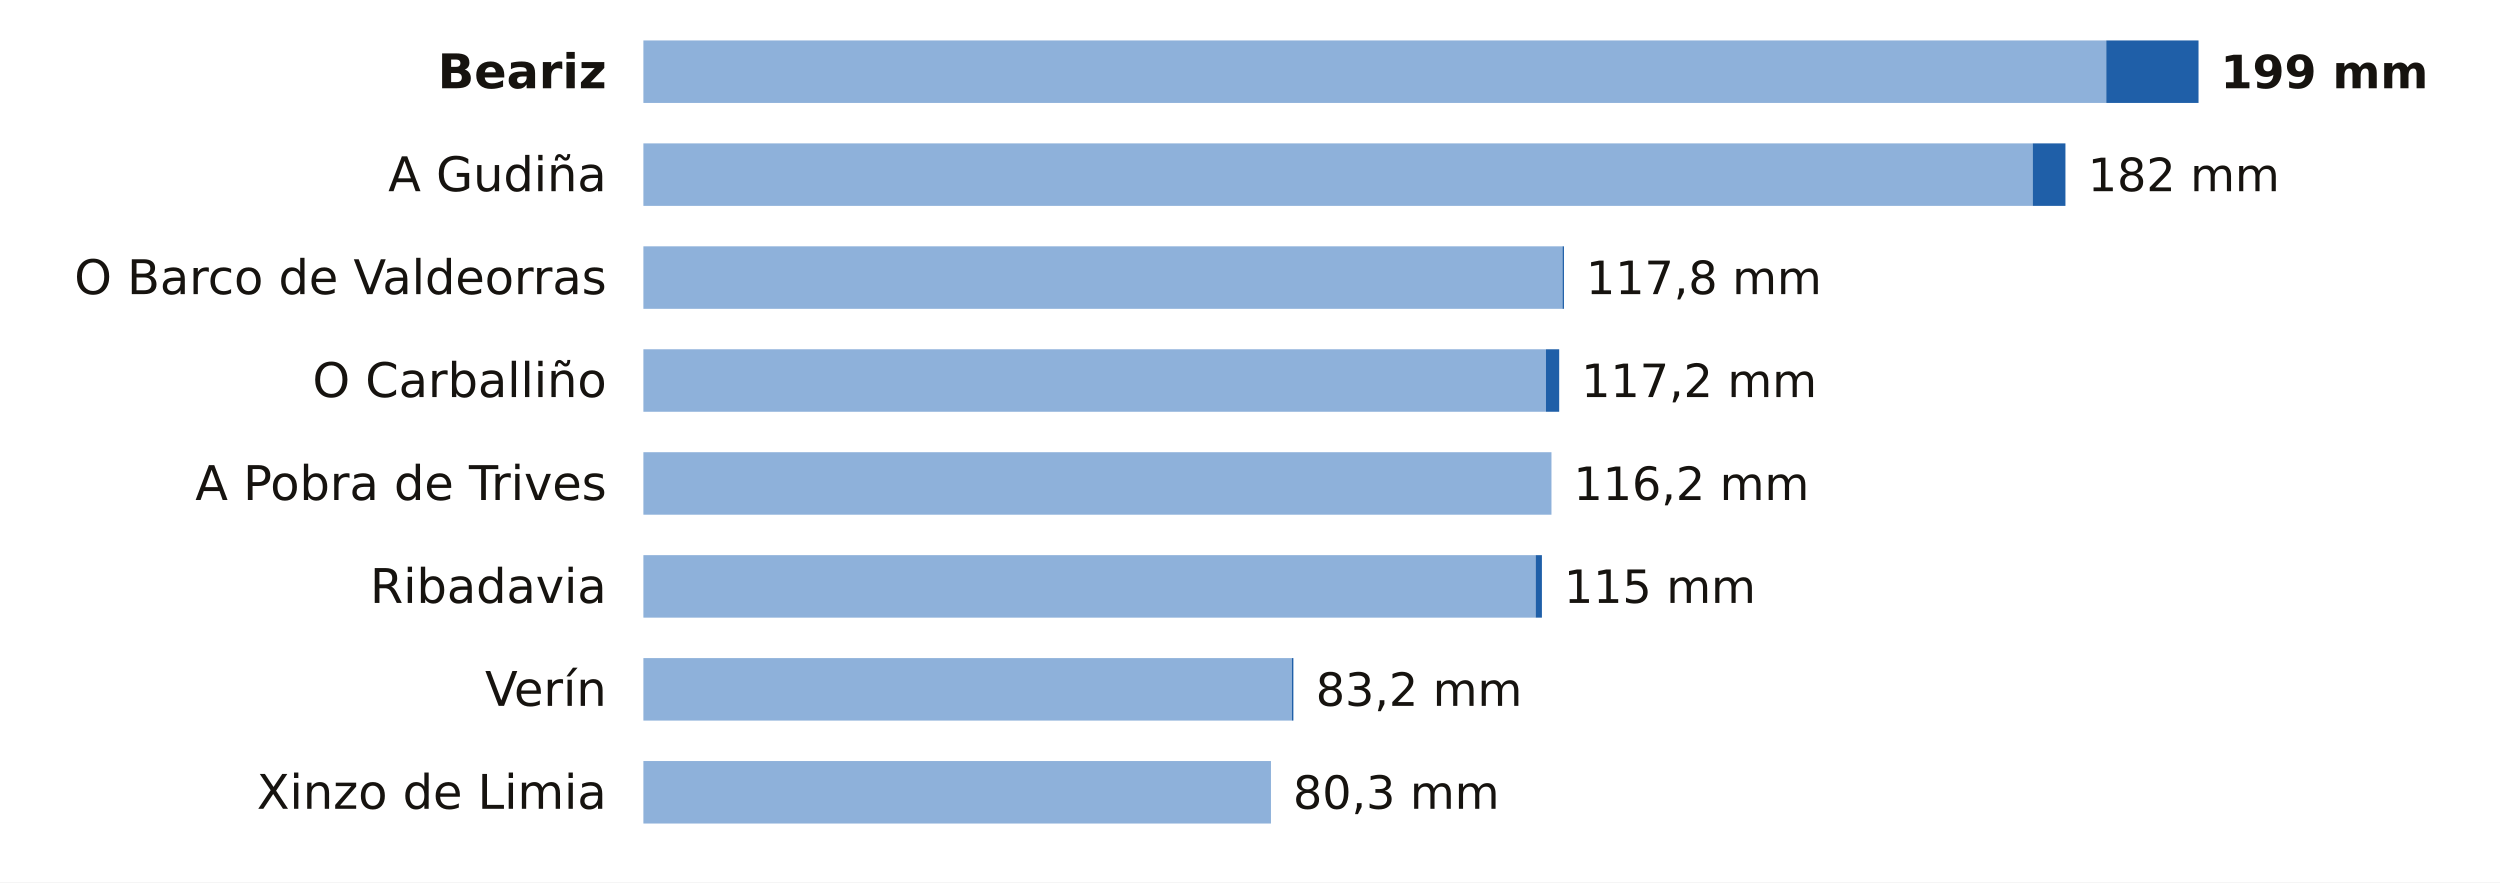
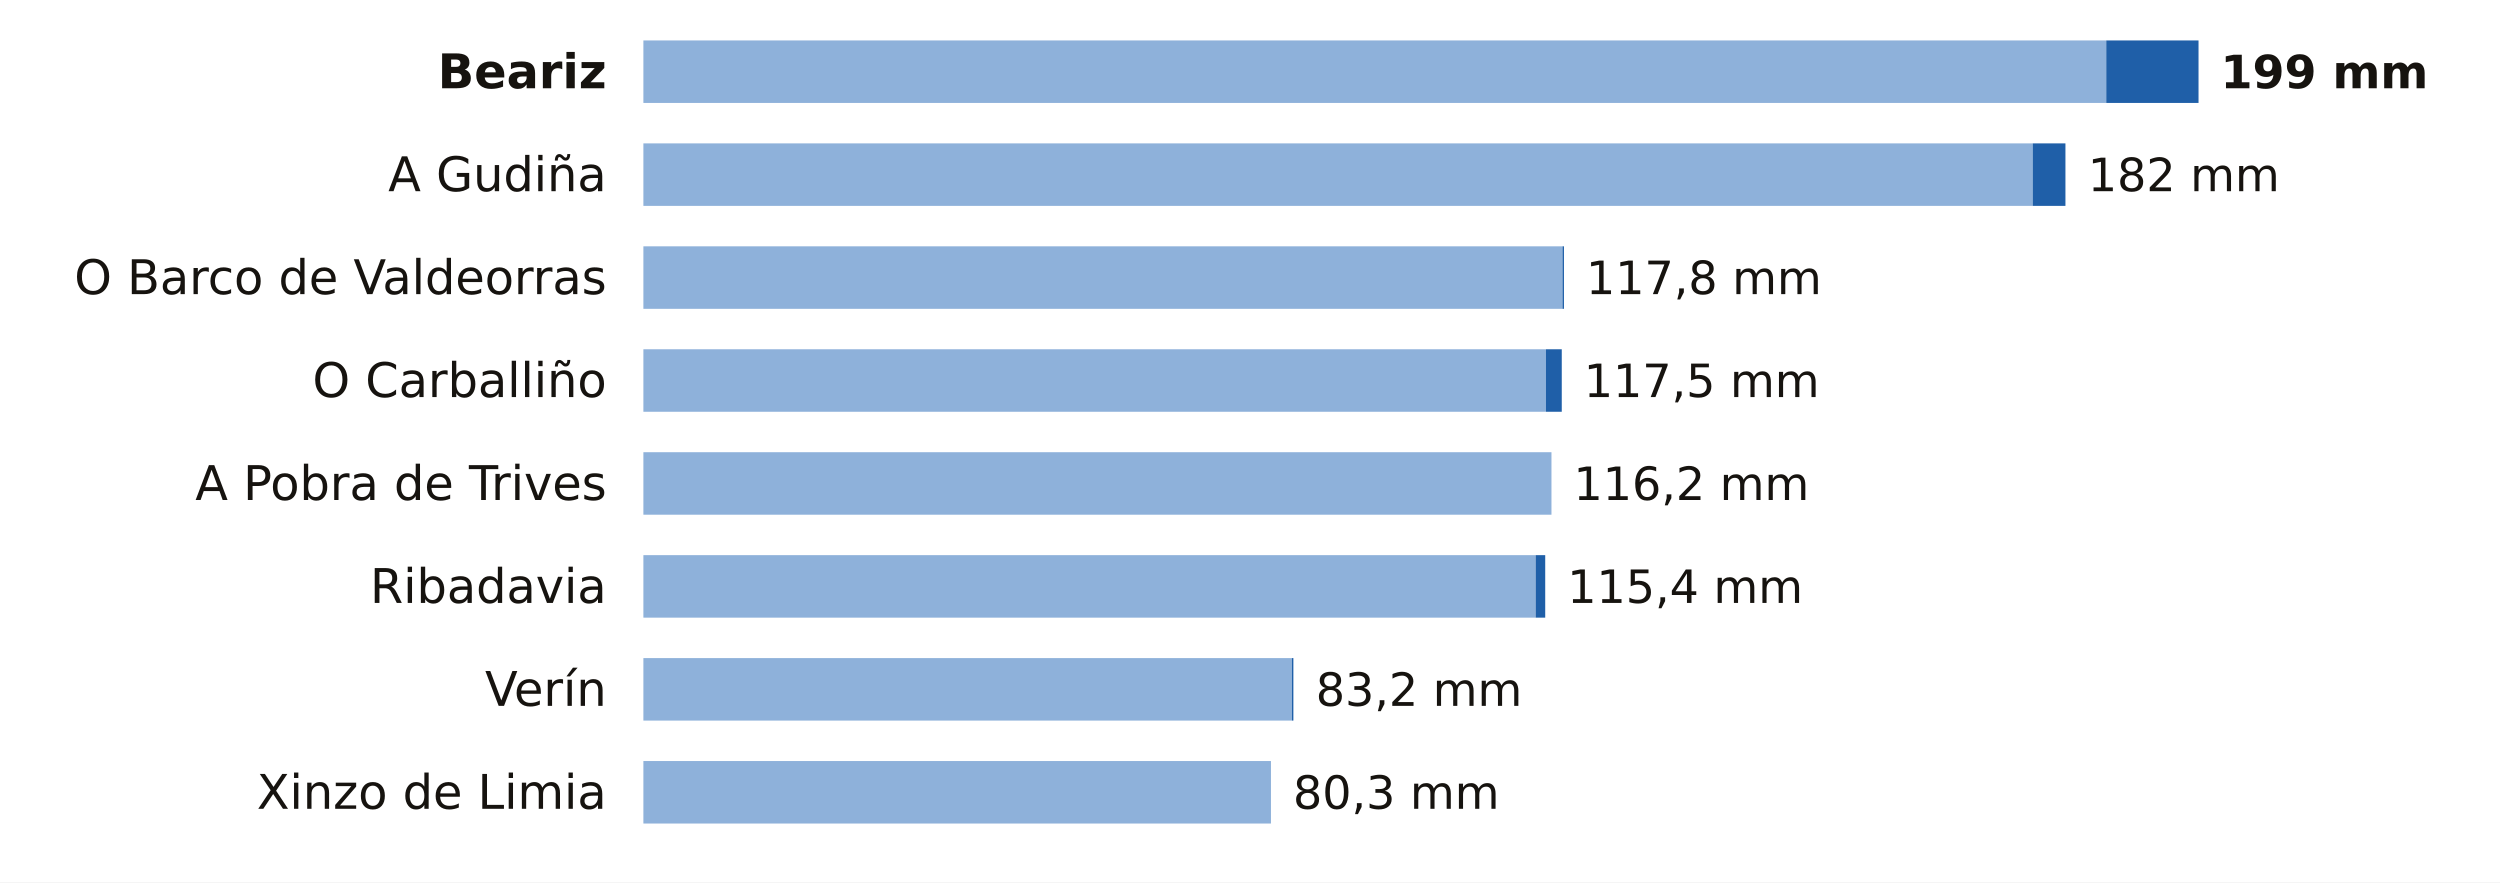
<svg xmlns="http://www.w3.org/2000/svg" viewBox="0 0 680 240" width="680" height="240" role="img" aria-label="La lluvia de los últimos 7 días en las estaciones de AEMET de Ourense">
  <rect width="680" height="240" fill="#FFFFFF" />
  <text x="165.0" y="24.0" font-size="13" fill="#16130F" text-anchor="end" font-weight="600" font-family="Public Sans, DejaVu Sans, Arial, sans-serif">Beariz</text>
  <rect x="175" y="11" width="397.9" height="17" fill="#8EB1DA" />
  <rect x="572.9" y="11" width="25.1" height="17" fill="#1F5FA8" />
  <text x="604.0" y="24.0" font-size="12.5" fill="#16130F" text-anchor="start" font-weight="700" font-family="Public Sans, DejaVu Sans, Arial, sans-serif">199 mm</text>
  <text x="165.0" y="52.0" font-size="13" fill="#16130F" text-anchor="end" font-weight="400" font-family="Public Sans, DejaVu Sans, Arial, sans-serif">A Gudiña</text>
  <rect x="175" y="39" width="377.9" height="17" fill="#8EB1DA" />
  <rect x="552.9" y="39" width="8.9" height="17" fill="#1F5FA8" />
  <text x="567.9" y="52.0" font-size="12.5" fill="#16130F" text-anchor="start" font-weight="500" font-family="Public Sans, DejaVu Sans, Arial, sans-serif">182 mm</text>
  <text x="165.0" y="80.0" font-size="13" fill="#16130F" text-anchor="end" font-weight="400" font-family="Public Sans, DejaVu Sans, Arial, sans-serif">O Barco de Valdeorras</text>
  <rect x="175" y="67" width="250.0" height="17" fill="#8EB1DA" />
  <rect x="425.0" y="67" width="0.4" height="17" fill="#1F5FA8" />
  <text x="431.4" y="80.0" font-size="12.5" fill="#16130F" text-anchor="start" font-weight="500" font-family="Public Sans, DejaVu Sans, Arial, sans-serif">117,8 mm</text>
  <text x="165.0" y="108.0" font-size="13" fill="#16130F" text-anchor="end" font-weight="400" font-family="Public Sans, DejaVu Sans, Arial, sans-serif">O Carballiño</text>
  <rect x="175" y="95" width="245.5" height="17" fill="#8EB1DA" />
-   <rect x="420.5" y="95" width="3.6" height="17" fill="#1F5FA8" />
-   <text x="430.1" y="108.0" font-size="12.5" fill="#16130F" text-anchor="start" font-weight="500" font-family="Public Sans, DejaVu Sans, Arial, sans-serif">117,2 mm</text>
+   <rect x="420.5" y="95" width="4.3" height="17" fill="#1F5FA8" />
+   <text x="430.8" y="108.0" font-size="12.5" fill="#16130F" text-anchor="start" font-weight="500" font-family="Public Sans, DejaVu Sans, Arial, sans-serif">117,5 mm</text>
  <text x="165.0" y="136.0" font-size="13" fill="#16130F" text-anchor="end" font-weight="400" font-family="Public Sans, DejaVu Sans, Arial, sans-serif">A Pobra de Trives</text>
  <rect x="175" y="123" width="247.0" height="17" fill="#8EB1DA" />
  <text x="428.0" y="136.0" font-size="12.5" fill="#16130F" text-anchor="start" font-weight="500" font-family="Public Sans, DejaVu Sans, Arial, sans-serif">116,2 mm</text>
  <text x="165.0" y="164.0" font-size="13" fill="#16130F" text-anchor="end" font-weight="400" font-family="Public Sans, DejaVu Sans, Arial, sans-serif">Ribadavia</text>
  <rect x="175" y="151" width="242.7" height="17" fill="#8EB1DA" />
-   <rect x="417.7" y="151" width="1.7" height="17" fill="#1F5FA8" />
-   <text x="425.4" y="164.0" font-size="12.5" fill="#16130F" text-anchor="start" font-weight="500" font-family="Public Sans, DejaVu Sans, Arial, sans-serif">115 mm</text>
+   <rect x="417.7" y="151" width="2.6" height="17" fill="#1F5FA8" />
+   <text x="426.3" y="164.0" font-size="12.5" fill="#16130F" text-anchor="start" font-weight="500" font-family="Public Sans, DejaVu Sans, Arial, sans-serif">115,4 mm</text>
  <text x="165.0" y="192.0" font-size="13" fill="#16130F" text-anchor="end" font-weight="400" font-family="Public Sans, DejaVu Sans, Arial, sans-serif">Verín</text>
  <rect x="175" y="179" width="176.4" height="17" fill="#8EB1DA" />
  <rect x="351.4" y="179" width="0.4" height="17" fill="#1F5FA8" />
  <text x="357.9" y="192.0" font-size="12.5" fill="#16130F" text-anchor="start" font-weight="500" font-family="Public Sans, DejaVu Sans, Arial, sans-serif">83,2 mm</text>
  <text x="165.0" y="220.0" font-size="13" fill="#16130F" text-anchor="end" font-weight="400" font-family="Public Sans, DejaVu Sans, Arial, sans-serif">Xinzo de Limia</text>
  <rect x="175" y="207" width="170.7" height="17" fill="#8EB1DA" />
  <text x="351.7" y="220.0" font-size="12.5" fill="#16130F" text-anchor="start" font-weight="500" font-family="Public Sans, DejaVu Sans, Arial, sans-serif">80,3 mm</text>
</svg>
